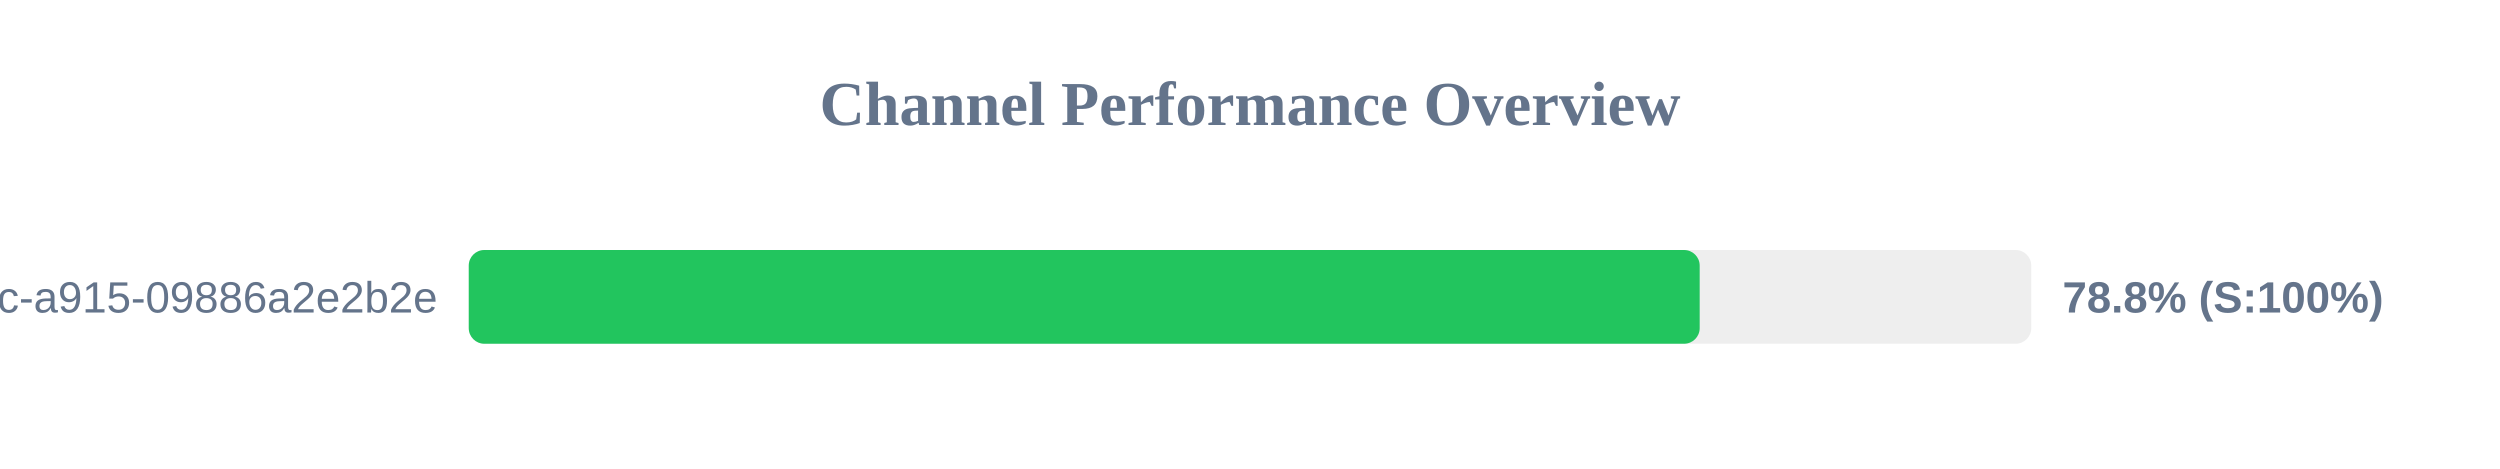
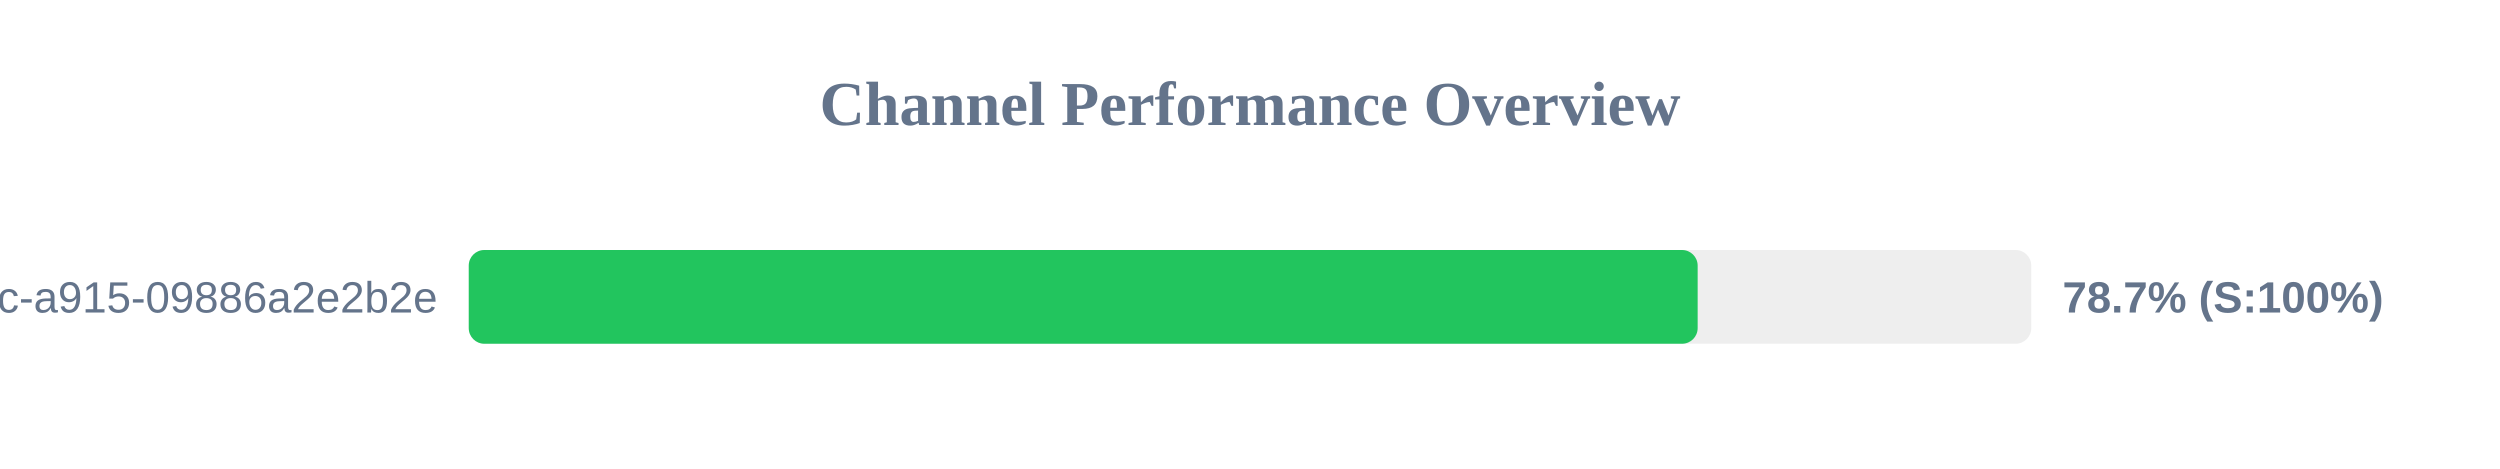
<svg xmlns="http://www.w3.org/2000/svg" width="800" height="150" version="1.1">
  <style>
        .row { font: 14px Arial; fill: #64748b; }
        .score { font: bold 14px Arial; fill: #64748b; }
    </style>
  <text x="400" y="40" text-anchor="middle" font-size="20px" font-weight="bold" fill="#64748b">Channel Performance Overview</text>
  <rect x="150" y="80" width="500" height="30" fill="#eee" rx="5" />
-   <rect x="150" y="80" width="393.9" height="30" fill="#22c55e" rx="5" />
+   <rect x="150" y="80" width="393.25" height="30" fill="#22c55e" rx="5" />
  <text x="140" y="100" text-anchor="end" class="row">?uuid=52816135-d3bc-46bc-a915-09886a2e2b2e</text>
-   <text x="660" y="100" text-anchor="start" class="score">78.8% (S:100%)</text>
+   <text x="660" y="100" text-anchor="start" class="score">78.7% (S:100%)</text>
</svg>
